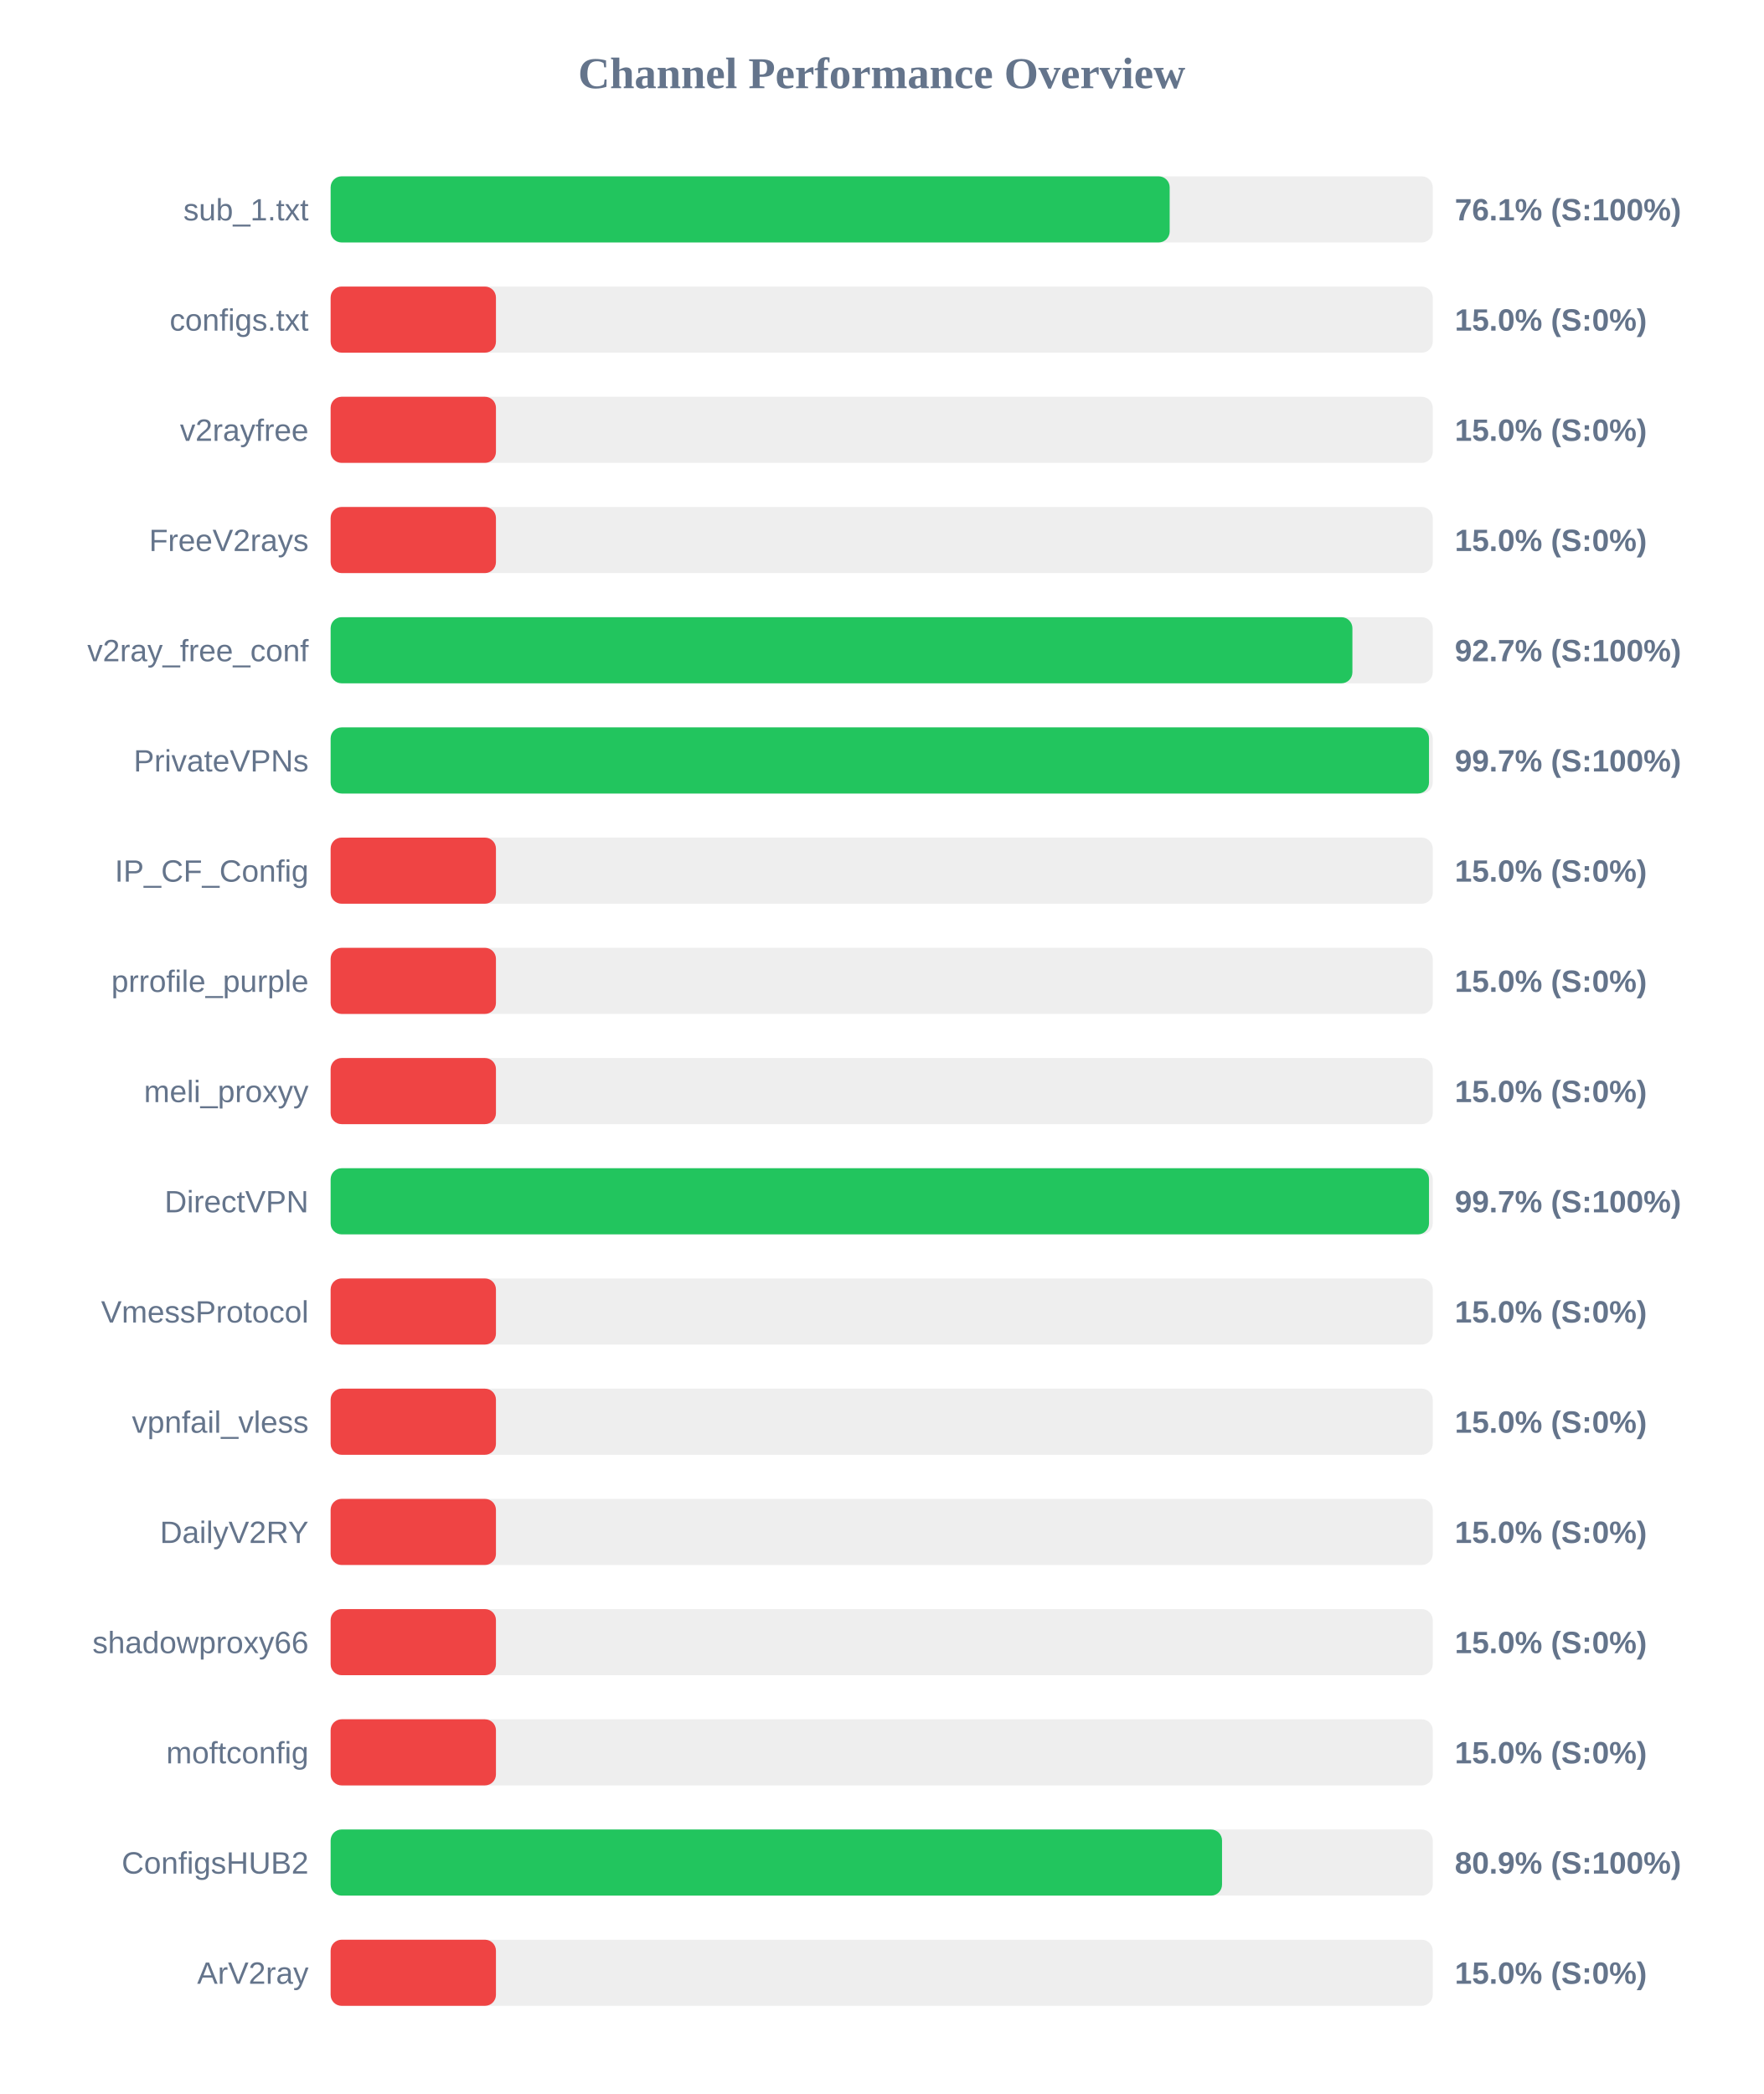
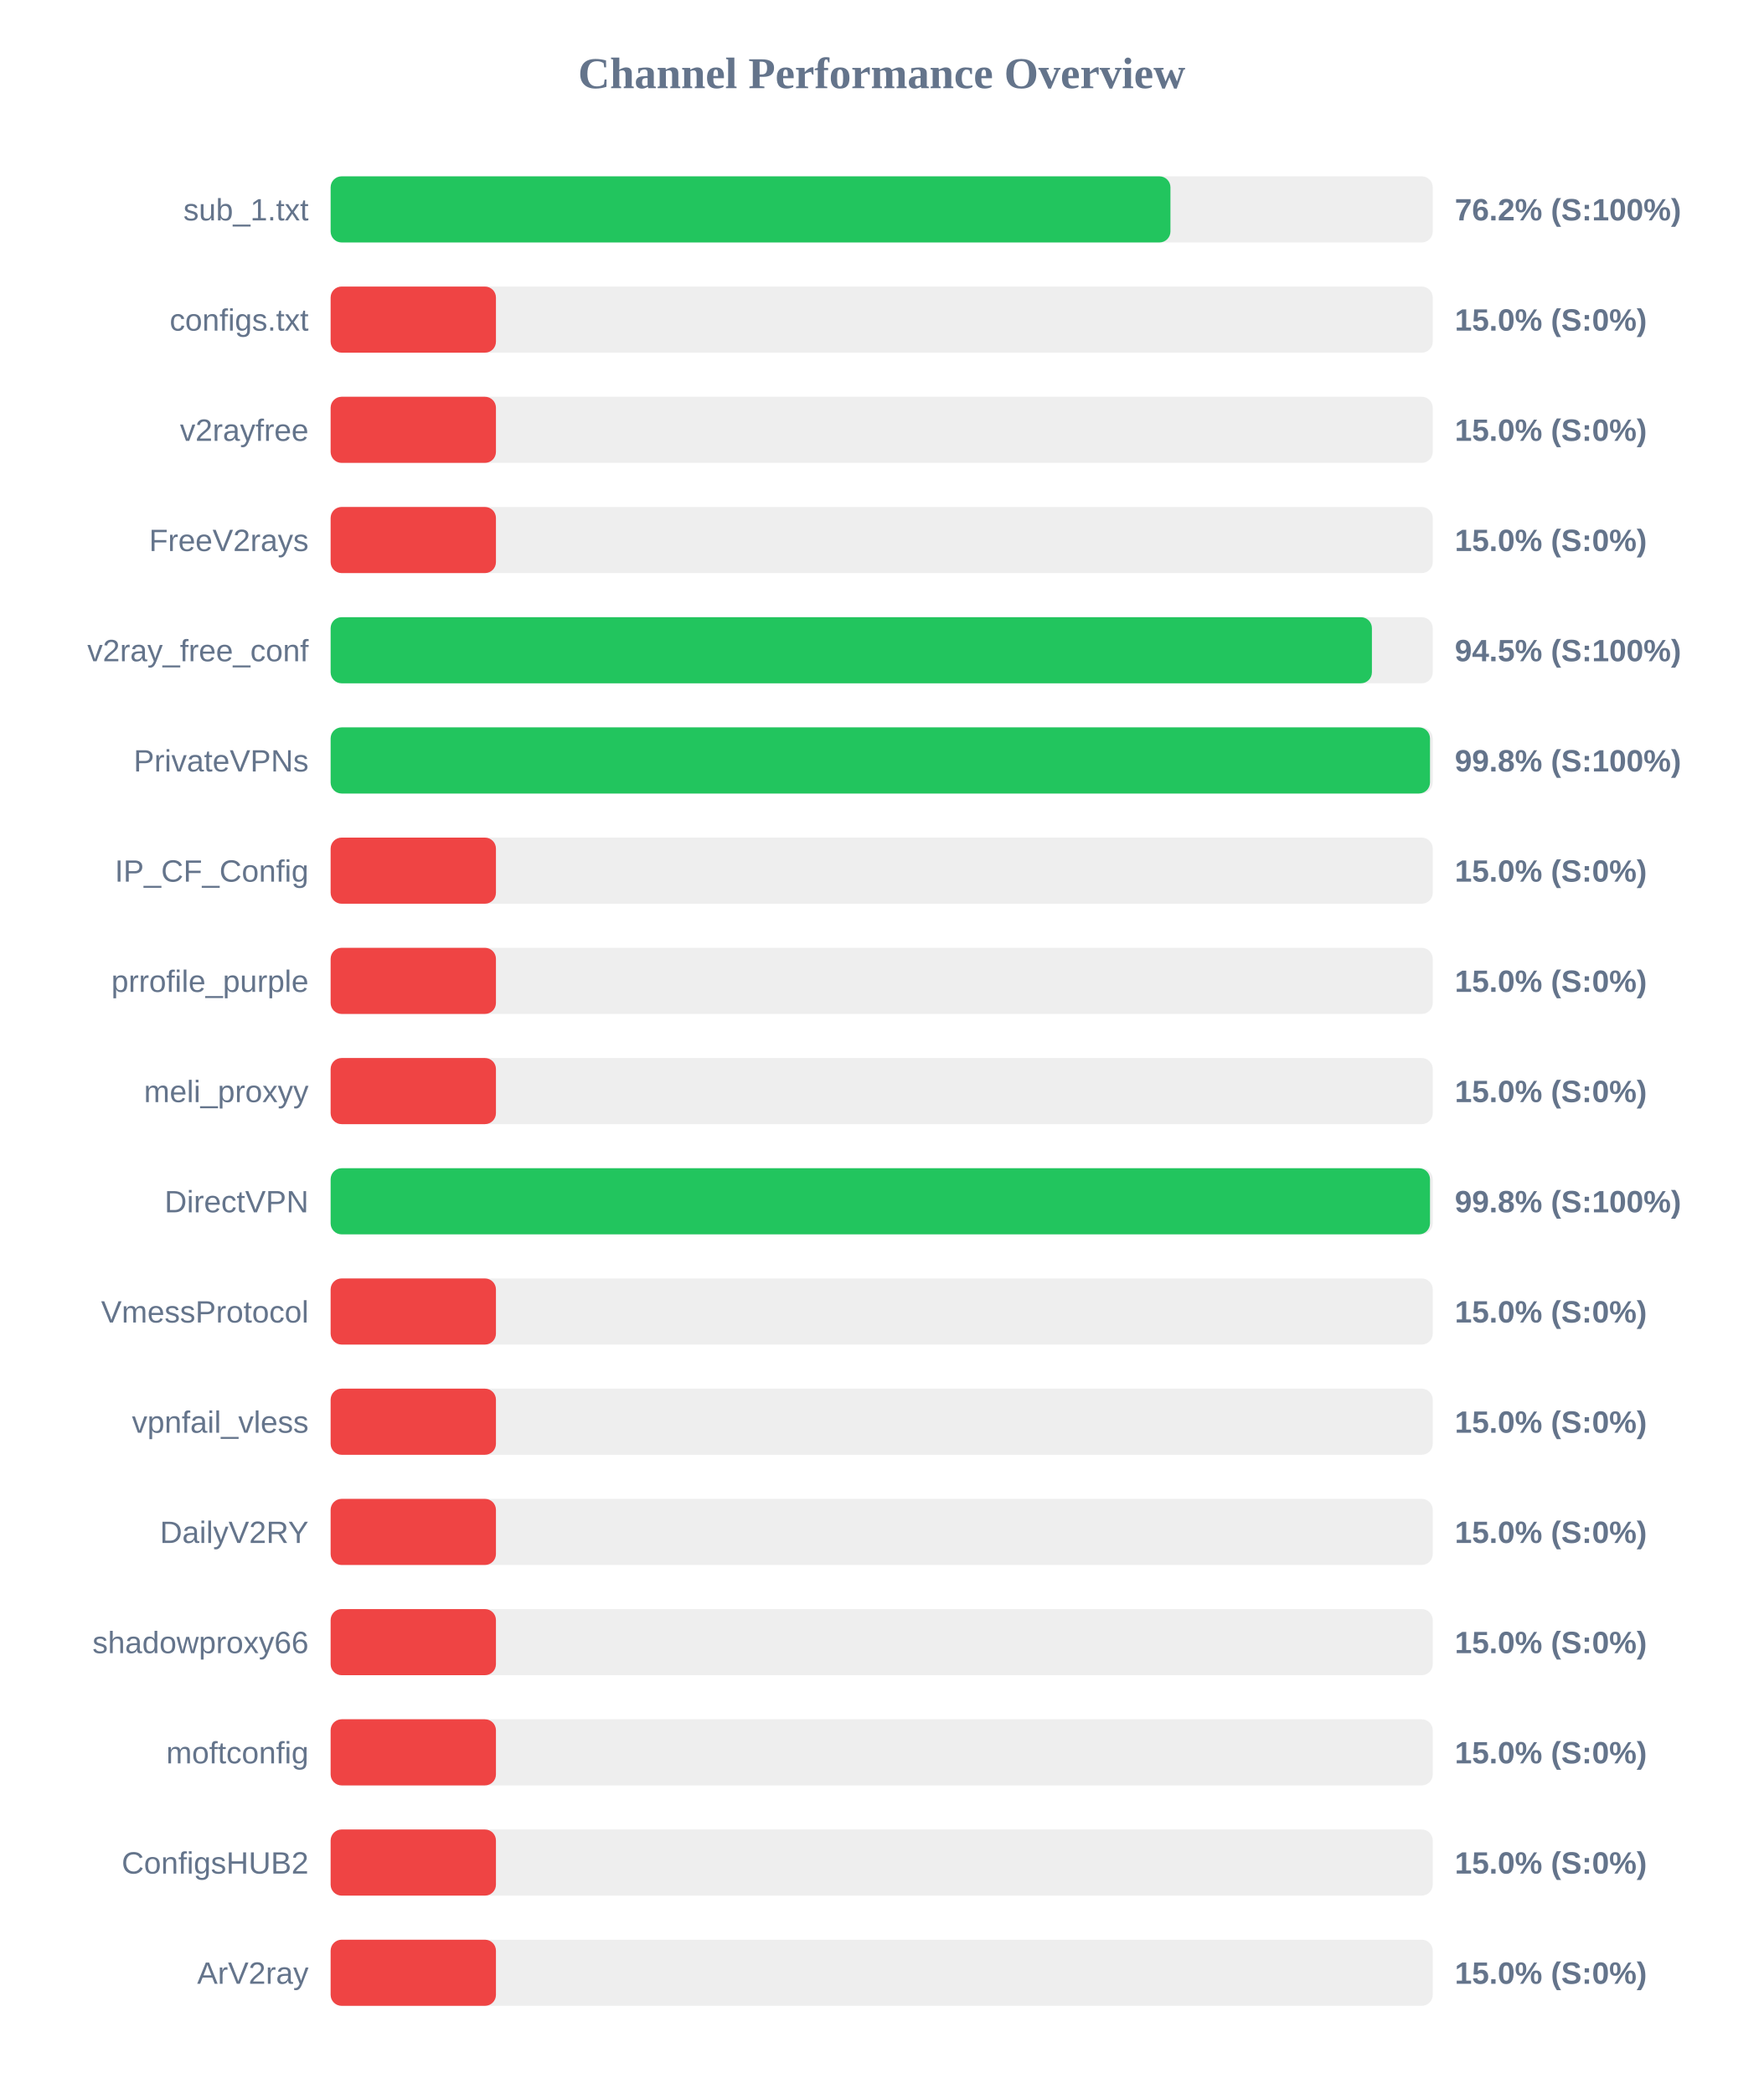
<svg xmlns="http://www.w3.org/2000/svg" width="800" height="950" version="1.1">
  <style>
        .row { font: 14px Arial; fill: #64748b; }
        .score { font: bold 14px Arial; fill: #64748b; }
    </style>
  <text x="400" y="40" text-anchor="middle" font-size="20px" font-weight="bold" fill="#64748b">Channel Performance Overview</text>
  <rect x="150" y="80" width="500" height="30" fill="#eee" rx="5" />
-   <rect x="150" y="80" width="380.65" height="30" fill="#22c55e" rx="5" />
+   <rect x="150" y="80" width="381.0" height="30" fill="#22c55e" rx="5" />
  <text x="140" y="100" text-anchor="end" class="row">sub_1.txt</text>
-   <text x="660" y="100" text-anchor="start" class="score">76.1% (S:100%)</text>
+   <text x="660" y="100" text-anchor="start" class="score">76.2% (S:100%)</text>
  <rect x="150" y="130" width="500" height="30" fill="#eee" rx="5" />
  <rect x="150" y="130" width="75.0" height="30" fill="#ef4444" rx="5" />
  <text x="140" y="150" text-anchor="end" class="row">configs.txt</text>
  <text x="660" y="150" text-anchor="start" class="score">15.0% (S:0%)</text>
  <rect x="150" y="180" width="500" height="30" fill="#eee" rx="5" />
  <rect x="150" y="180" width="75.0" height="30" fill="#ef4444" rx="5" />
  <text x="140" y="200" text-anchor="end" class="row">v2rayfree</text>
  <text x="660" y="200" text-anchor="start" class="score">15.0% (S:0%)</text>
  <rect x="150" y="230" width="500" height="30" fill="#eee" rx="5" />
  <rect x="150" y="230" width="75.0" height="30" fill="#ef4444" rx="5" />
  <text x="140" y="250" text-anchor="end" class="row">FreeV2rays</text>
  <text x="660" y="250" text-anchor="start" class="score">15.0% (S:0%)</text>
  <rect x="150" y="280" width="500" height="30" fill="#eee" rx="5" />
-   <rect x="150" y="280" width="463.55" height="30" fill="#22c55e" rx="5" />
+   <rect x="150" y="280" width="472.4" height="30" fill="#22c55e" rx="5" />
  <text x="140" y="300" text-anchor="end" class="row">v2ray_free_conf</text>
-   <text x="660" y="300" text-anchor="start" class="score">92.7% (S:100%)</text>
+   <text x="660" y="300" text-anchor="start" class="score">94.5% (S:100%)</text>
  <rect x="150" y="330" width="500" height="30" fill="#eee" rx="5" />
-   <rect x="150" y="330" width="498.3" height="30" fill="#22c55e" rx="5" />
+   <rect x="150" y="330" width="498.75" height="30" fill="#22c55e" rx="5" />
  <text x="140" y="350" text-anchor="end" class="row">PrivateVPNs</text>
-   <text x="660" y="350" text-anchor="start" class="score">99.7% (S:100%)</text>
+   <text x="660" y="350" text-anchor="start" class="score">99.8% (S:100%)</text>
  <rect x="150" y="380" width="500" height="30" fill="#eee" rx="5" />
  <rect x="150" y="380" width="75.0" height="30" fill="#ef4444" rx="5" />
  <text x="140" y="400" text-anchor="end" class="row">IP_CF_Config</text>
  <text x="660" y="400" text-anchor="start" class="score">15.0% (S:0%)</text>
  <rect x="150" y="430" width="500" height="30" fill="#eee" rx="5" />
  <rect x="150" y="430" width="75.0" height="30" fill="#ef4444" rx="5" />
  <text x="140" y="450" text-anchor="end" class="row">prrofile_purple</text>
  <text x="660" y="450" text-anchor="start" class="score">15.0% (S:0%)</text>
  <rect x="150" y="480" width="500" height="30" fill="#eee" rx="5" />
  <rect x="150" y="480" width="75.0" height="30" fill="#ef4444" rx="5" />
  <text x="140" y="500" text-anchor="end" class="row">meli_proxyy</text>
  <text x="660" y="500" text-anchor="start" class="score">15.0% (S:0%)</text>
  <rect x="150" y="530" width="500" height="30" fill="#eee" rx="5" />
-   <rect x="150" y="530" width="498.3" height="30" fill="#22c55e" rx="5" />
+   <rect x="150" y="530" width="498.75" height="30" fill="#22c55e" rx="5" />
  <text x="140" y="550" text-anchor="end" class="row">DirectVPN</text>
-   <text x="660" y="550" text-anchor="start" class="score">99.7% (S:100%)</text>
+   <text x="660" y="550" text-anchor="start" class="score">99.8% (S:100%)</text>
  <rect x="150" y="580" width="500" height="30" fill="#eee" rx="5" />
  <rect x="150" y="580" width="75.0" height="30" fill="#ef4444" rx="5" />
  <text x="140" y="600" text-anchor="end" class="row">VmessProtocol</text>
  <text x="660" y="600" text-anchor="start" class="score">15.0% (S:0%)</text>
  <rect x="150" y="630" width="500" height="30" fill="#eee" rx="5" />
  <rect x="150" y="630" width="75.0" height="30" fill="#ef4444" rx="5" />
  <text x="140" y="650" text-anchor="end" class="row">vpnfail_vless</text>
  <text x="660" y="650" text-anchor="start" class="score">15.0% (S:0%)</text>
  <rect x="150" y="680" width="500" height="30" fill="#eee" rx="5" />
  <rect x="150" y="680" width="75.0" height="30" fill="#ef4444" rx="5" />
  <text x="140" y="700" text-anchor="end" class="row">DailyV2RY</text>
  <text x="660" y="700" text-anchor="start" class="score">15.0% (S:0%)</text>
  <rect x="150" y="730" width="500" height="30" fill="#eee" rx="5" />
  <rect x="150" y="730" width="75.0" height="30" fill="#ef4444" rx="5" />
  <text x="140" y="750" text-anchor="end" class="row">shadowproxy66</text>
  <text x="660" y="750" text-anchor="start" class="score">15.0% (S:0%)</text>
  <rect x="150" y="780" width="500" height="30" fill="#eee" rx="5" />
  <rect x="150" y="780" width="75.0" height="30" fill="#ef4444" rx="5" />
  <text x="140" y="800" text-anchor="end" class="row">moftconfig</text>
  <text x="660" y="800" text-anchor="start" class="score">15.0% (S:0%)</text>
  <rect x="150" y="830" width="500" height="30" fill="#eee" rx="5" />
-   <rect x="150" y="830" width="404.4" height="30" fill="#22c55e" rx="5" />
+   <rect x="150" y="830" width="75.0" height="30" fill="#ef4444" rx="5" />
  <text x="140" y="850" text-anchor="end" class="row">ConfigsHUB2</text>
-   <text x="660" y="850" text-anchor="start" class="score">80.9% (S:100%)</text>
+   <text x="660" y="850" text-anchor="start" class="score">15.0% (S:0%)</text>
  <rect x="150" y="880" width="500" height="30" fill="#eee" rx="5" />
  <rect x="150" y="880" width="75.0" height="30" fill="#ef4444" rx="5" />
  <text x="140" y="900" text-anchor="end" class="row">ArV2ray</text>
  <text x="660" y="900" text-anchor="start" class="score">15.0% (S:0%)</text>
</svg>
